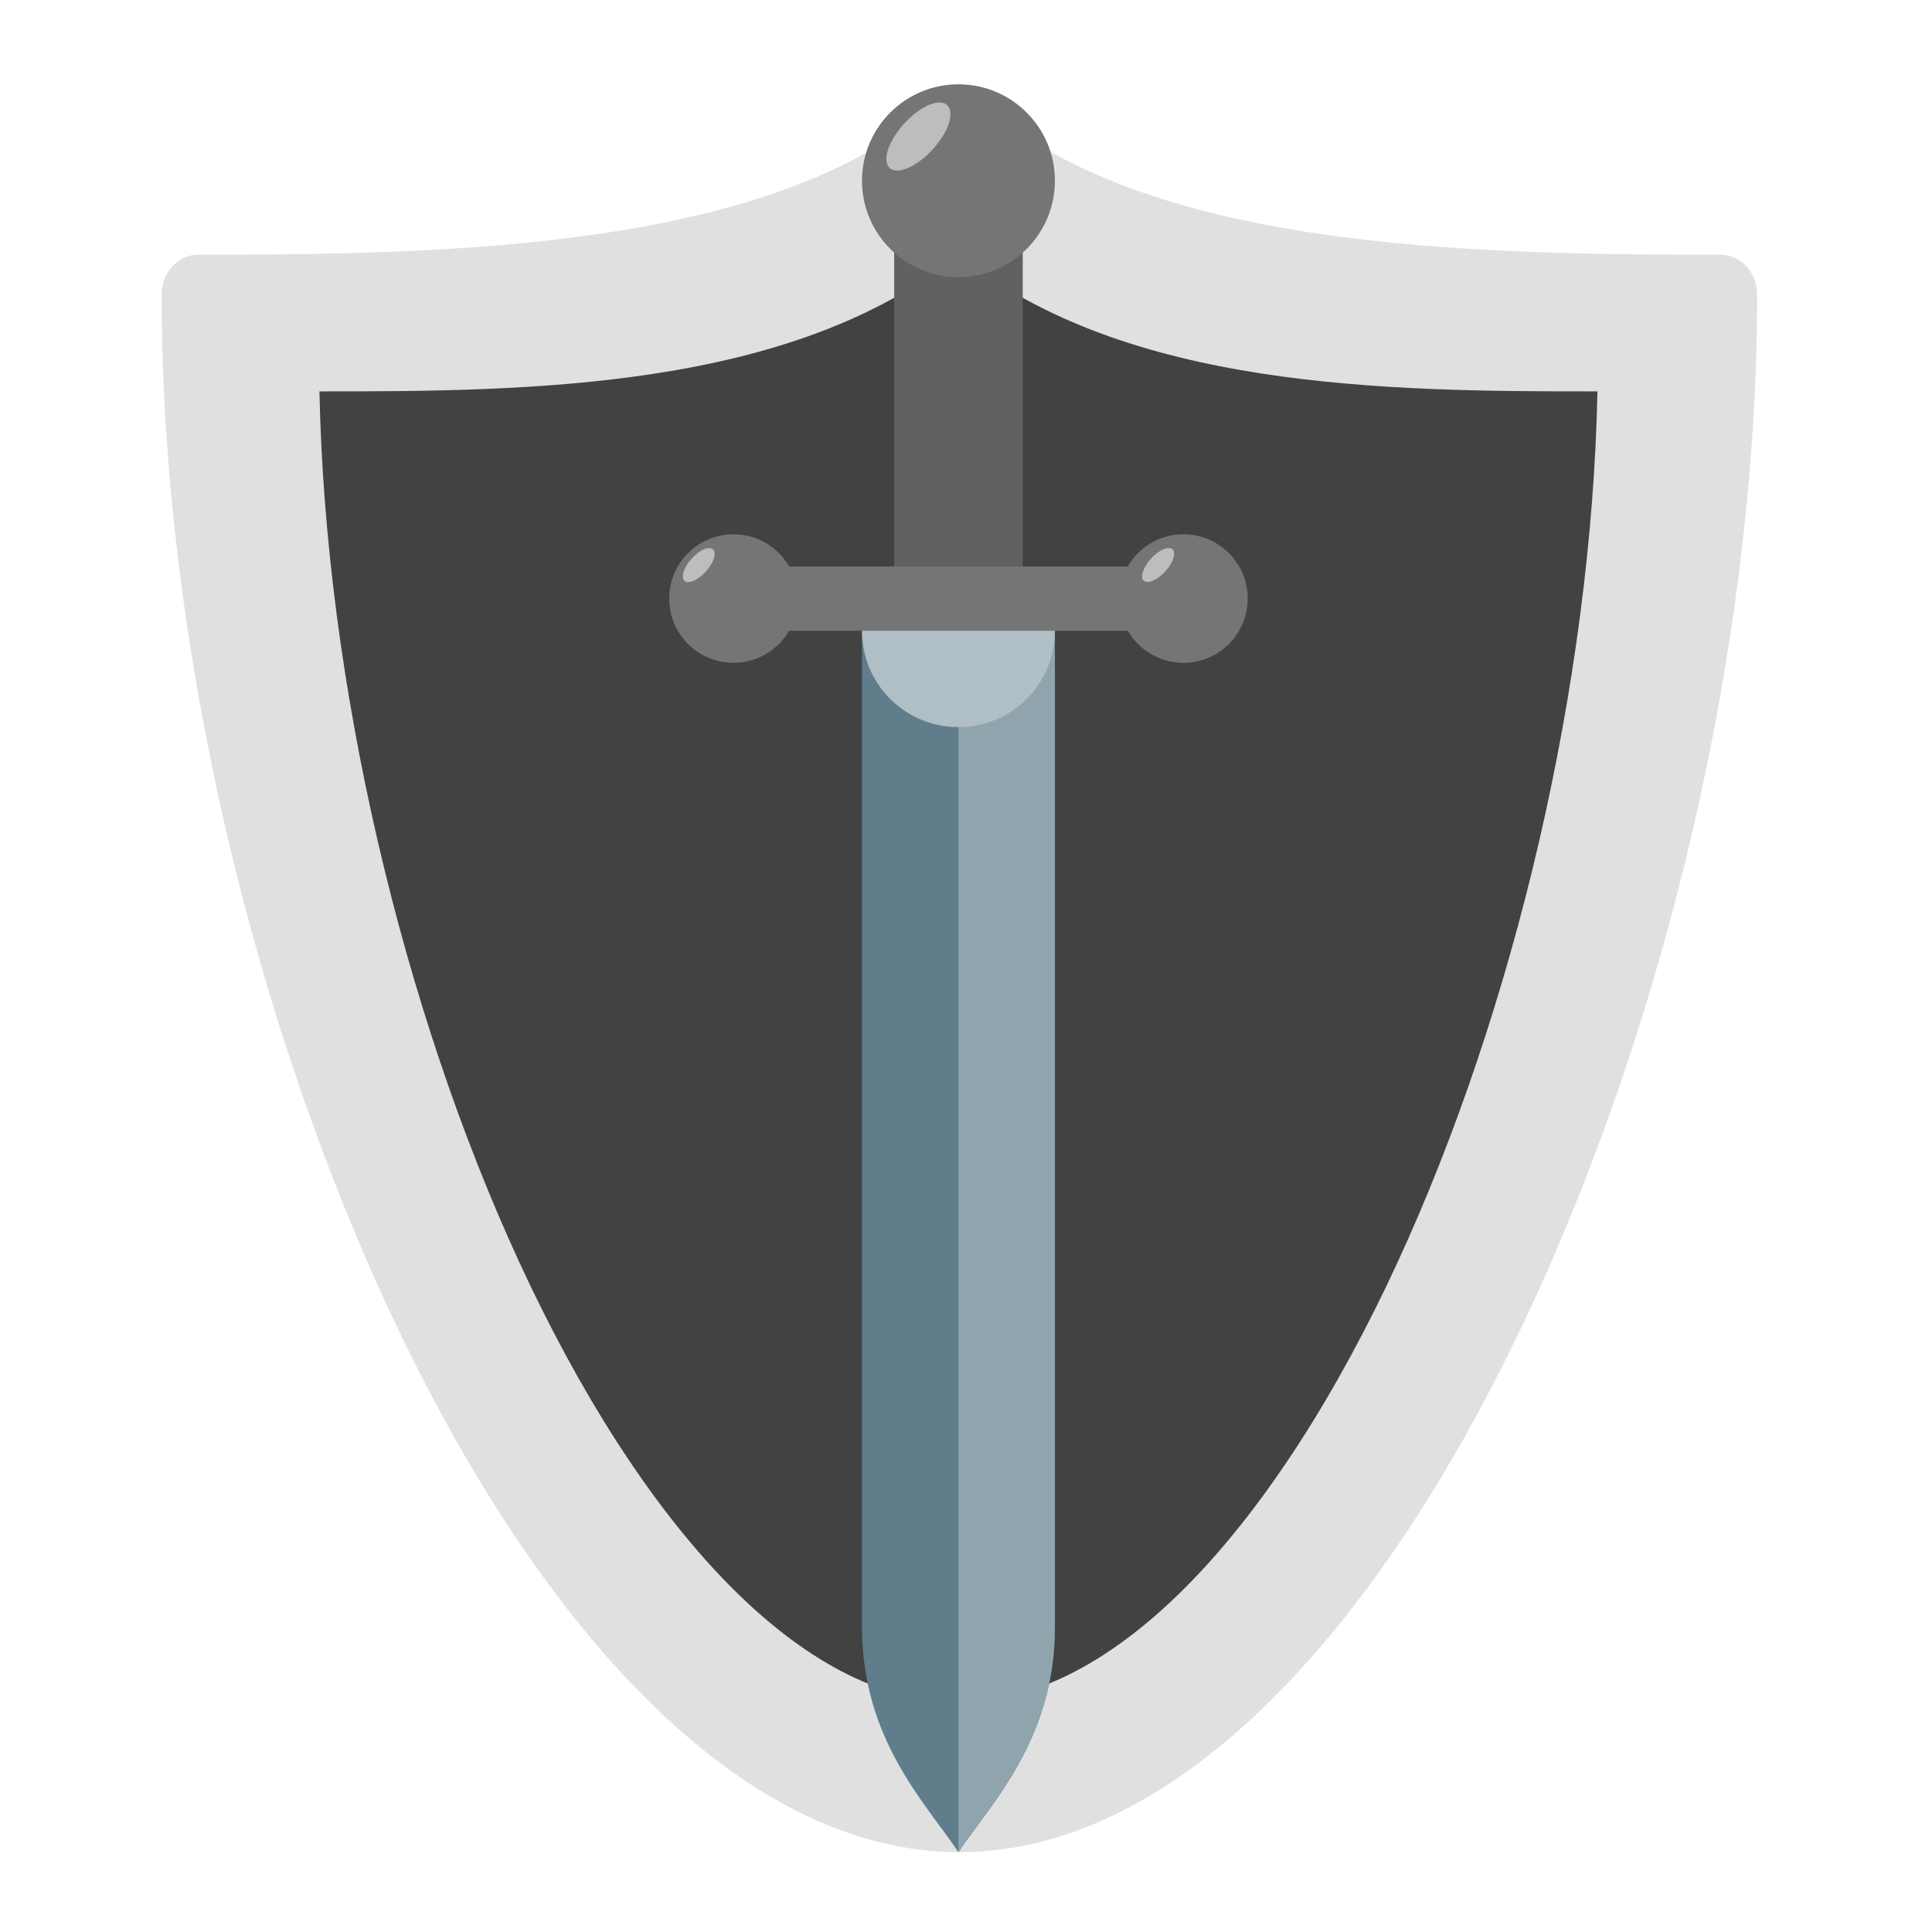
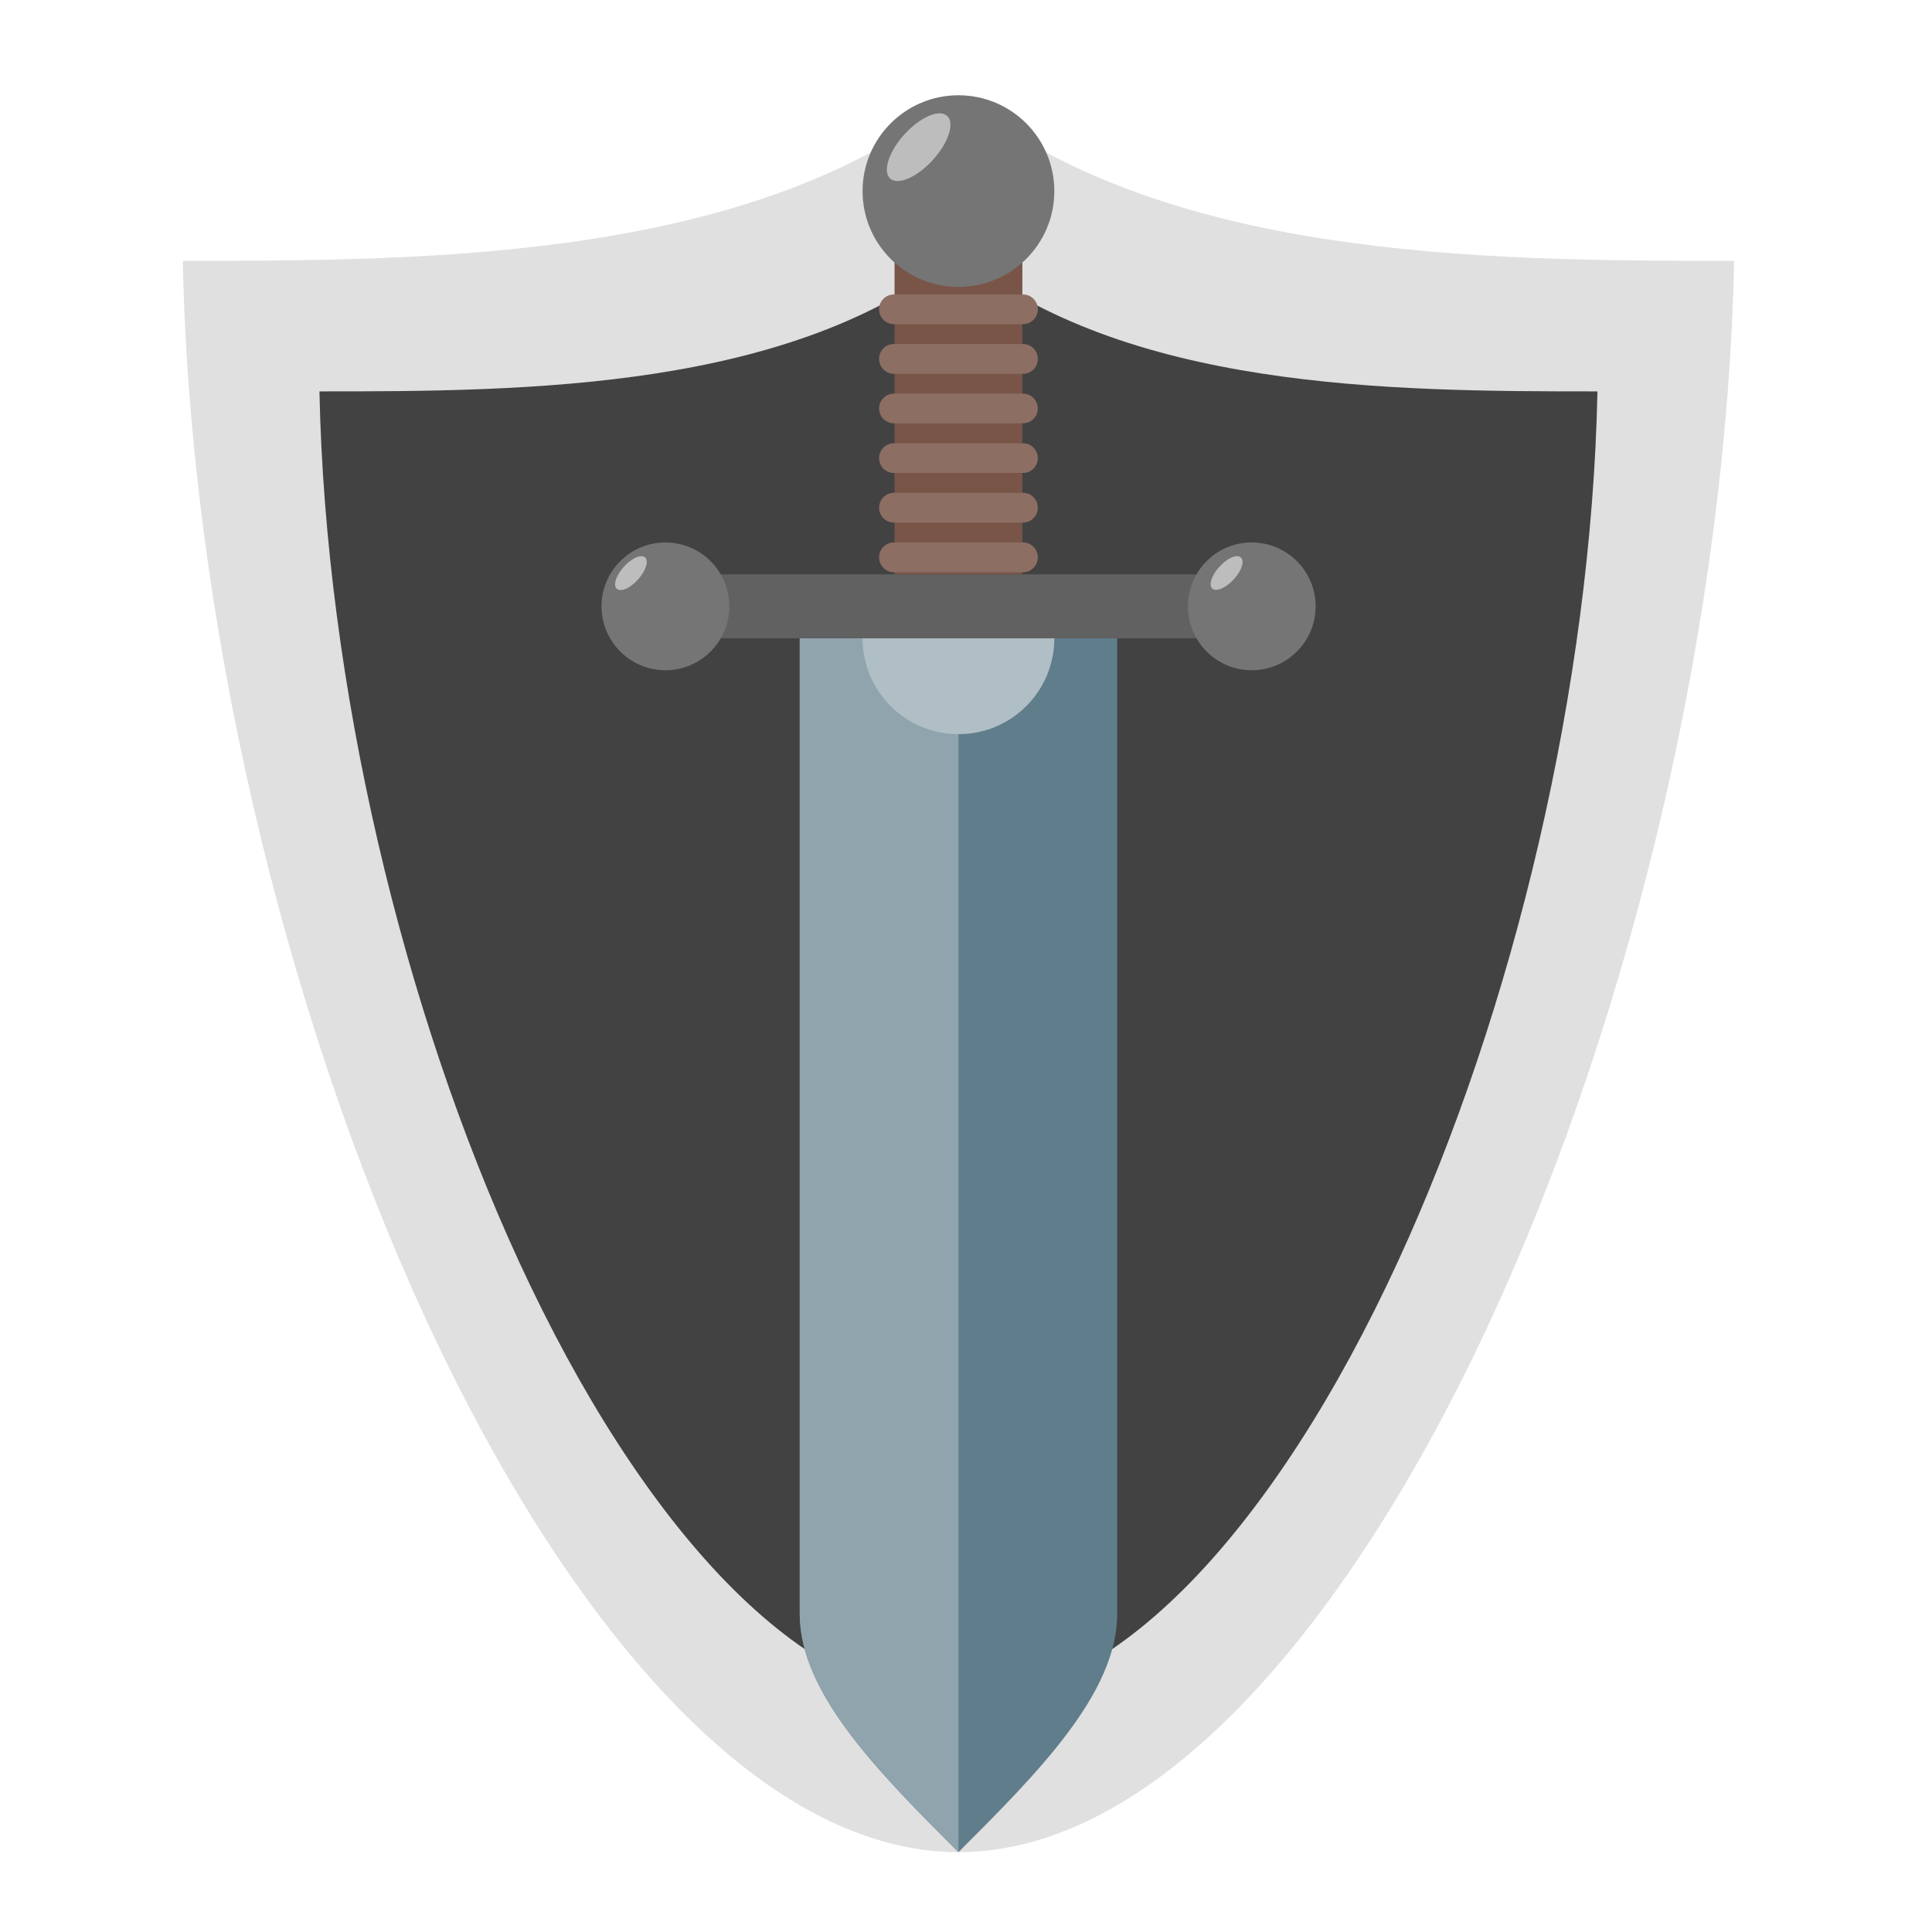
<svg xmlns="http://www.w3.org/2000/svg" width="64px" height="64px" viewBox="0 0 64 64" version="1.1">
  <g id="surface1">
-     <path style=" stroke:none;fill-rule:nonzero;fill:rgb(87.843%,87.843%,87.843%);fill-opacity:1;" d="M 31.75 3.145 C 31.488 3.152 31.234 3.254 31.031 3.434 C 25.574 8.242 14.965 8.438 6.559 8.438 C 5.895 8.438 5.355 9.031 5.355 9.762 C 5.355 21.266 8.398 33.98 13.148 43.945 C 15.527 48.926 18.332 53.223 21.461 56.324 C 24.594 59.426 28.094 61.355 31.781 61.355 C 35.465 61.355 38.969 59.426 42.098 56.324 C 45.23 53.223 48.035 48.926 50.41 43.945 C 55.164 33.98 58.207 21.266 58.207 9.762 C 58.207 9.031 57.668 8.438 57.004 8.438 C 48.598 8.438 37.988 8.242 32.531 3.434 C 32.309 3.238 32.035 3.137 31.75 3.145 Z M 31.75 3.145 " />
+     <path style=" stroke:none;fill-rule:nonzero;fill:rgb(87.843%,87.843%,87.843%);fill-opacity:1;" d="M 31.75 3.145 C 25.008 8.562 14.523 8.645 6.055 8.641 C 6.297 20.43 9.406 33.504 14.086 43.652 C 16.523 48.938 19.391 53.426 22.426 56.535 C 25.465 59.648 28.625 61.355 31.75 61.355 C 34.875 61.355 38.035 59.648 41.074 56.535 C 44.109 53.426 46.977 48.938 49.414 43.652 C 54.094 33.504 57.203 20.43 57.445 8.641 C 48.977 8.645 38.492 8.562 31.75 3.145 Z M 31.75 3.145 " />
    <path style=" stroke:none;fill-rule:nonzero;fill:rgb(25.882%,25.882%,25.882%);fill-opacity:1;" d="M 31.75 8.438 C 26.195 12.898 17.559 12.969 10.582 12.965 C 10.781 22.676 13.344 33.445 17.199 41.805 C 19.207 46.16 21.566 49.855 24.07 52.422 C 26.57 54.984 29.176 56.391 31.75 56.391 C 34.324 56.391 36.93 54.984 39.43 52.422 C 41.934 49.855 44.293 46.16 46.301 41.805 C 50.156 33.445 52.719 22.676 52.918 12.965 C 45.941 12.969 37.305 12.898 31.75 8.438 Z M 31.75 8.438 " />
-     <path style=" stroke:none;fill-rule:nonzero;fill:rgb(37.647%,49.02%,54.51%);fill-opacity:1;" d="M 28.555 20.895 L 34.945 20.895 L 34.945 53.902 C 34.945 57.629 32.816 59.758 31.75 61.355 C 30.684 59.758 28.555 57.629 28.555 53.902 Z M 28.555 20.895 " />
-     <path style=" stroke:none;fill-rule:nonzero;fill:rgb(45.882%,45.882%,45.882%);fill-opacity:1;" d="M 25.363 18.766 L 38.137 18.766 L 38.137 20.895 L 25.363 20.895 Z M 25.363 18.766 " />
-     <path style=" stroke:none;fill-rule:nonzero;fill:rgb(45.882%,45.882%,45.882%);fill-opacity:1;" d="M 24.297 17.699 C 25.473 17.699 26.426 18.652 26.426 19.828 C 26.426 21.004 25.473 21.957 24.297 21.957 C 23.121 21.957 22.168 21.004 22.168 19.828 C 22.168 18.652 23.121 17.699 24.297 17.699 Z M 24.297 17.699 " />
-     <path style=" stroke:none;fill-rule:nonzero;fill:rgb(45.882%,45.882%,45.882%);fill-opacity:1;" d="M 39.203 17.699 C 40.379 17.699 41.332 18.652 41.332 19.828 C 41.332 21.004 40.379 21.957 39.203 21.957 C 38.027 21.957 37.074 21.004 37.074 19.828 C 37.074 18.652 38.027 17.699 39.203 17.699 Z M 39.203 17.699 " />
-     <path style=" stroke:none;fill-rule:nonzero;fill:rgb(38.039%,38.039%,38.039%);fill-opacity:1;" d="M 29.621 8.117 L 33.879 8.117 L 33.879 18.766 L 29.621 18.766 Z M 29.621 8.117 " />
-     <path style=" stroke:none;fill-rule:nonzero;fill:rgb(45.882%,45.882%,45.882%);fill-opacity:1;" d="M 31.75 2.793 C 33.516 2.793 34.945 4.223 34.945 5.988 C 34.945 7.75 33.516 9.18 31.75 9.18 C 29.984 9.18 28.555 7.75 28.555 5.988 C 28.555 4.223 29.984 2.793 31.75 2.793 Z M 31.75 2.793 " />
-     <path style=" stroke:none;fill-rule:nonzero;fill:rgb(56.471%,64.314%,68.235%);fill-opacity:1;" d="M 31.75 20.895 L 31.75 61.355 C 32.816 59.758 34.945 57.629 34.945 53.902 L 34.945 20.895 Z M 31.75 20.895 " />
-     <path style=" stroke:none;fill-rule:nonzero;fill:rgb(69.02%,74.51%,77.255%);fill-opacity:1;" d="M 28.555 20.895 C 28.555 22.664 29.98 24.086 31.75 24.086 C 33.52 24.086 34.945 22.664 34.945 20.895 Z M 28.555 20.895 " />
-     <path style=" stroke:none;fill-rule:nonzero;fill:rgb(74.118%,74.118%,74.118%);fill-opacity:1;" d="M 30.762 3.48 C 31.316 3.242 31.617 3.516 31.43 4.09 C 31.242 4.664 30.637 5.324 30.082 5.562 C 29.527 5.805 29.23 5.531 29.418 4.957 C 29.605 4.383 30.207 3.723 30.762 3.48 Z M 30.762 3.48 " />
-     <path style=" stroke:none;fill-rule:nonzero;fill:rgb(74.118%,74.118%,74.118%);fill-opacity:1;" d="M 38.535 18.199 C 38.812 18.078 38.961 18.215 38.867 18.5 C 38.773 18.789 38.469 19.117 38.191 19.234 C 37.914 19.355 37.766 19.219 37.863 18.934 C 37.957 18.645 38.258 18.316 38.535 18.199 Z M 38.535 18.199 " />
-     <path style=" stroke:none;fill-rule:nonzero;fill:rgb(74.118%,74.118%,74.118%);fill-opacity:1;" d="M 23.312 18.199 C 23.59 18.078 23.738 18.215 23.648 18.5 C 23.555 18.789 23.258 19.117 22.98 19.238 C 22.703 19.363 22.555 19.227 22.648 18.938 C 22.738 18.652 23.039 18.32 23.312 18.199 Z M 23.312 18.199 " />
+     <path style=" stroke:none;fill-rule:nonzero;fill:rgb(37.647%,49.02%,54.51%);fill-opacity:1;" d="M 26.492 21.145 L 37.008 21.145 L 37.008 53.465 C 37.008 56.094 34.379 58.727 31.75 61.355 C 29.121 58.727 26.492 56.094 26.492 53.465 Z M 26.492 21.145 " />
+     <path style=" stroke:none;fill-rule:nonzero;fill:rgb(38.039%,38.039%,38.039%);fill-opacity:1;" d="M 23.863 19.027 L 39.637 19.027 L 39.637 21.145 L 23.863 21.145 Z M 23.863 19.027 " />
+     <path style=" stroke:none;fill-rule:nonzero;fill:rgb(45.882%,45.882%,45.882%);fill-opacity:1;" d="M 22.043 17.969 C 23.211 17.969 24.16 18.918 24.16 20.086 C 24.16 21.254 23.211 22.203 22.043 22.203 C 20.875 22.203 19.926 21.254 19.926 20.086 C 19.926 18.918 20.875 17.969 22.043 17.969 Z M 22.043 17.969 " />
+     <path style=" stroke:none;fill-rule:nonzero;fill:rgb(45.882%,45.882%,45.882%);fill-opacity:1;" d="M 41.465 17.969 C 42.633 17.969 43.582 18.918 43.582 20.086 C 43.582 21.254 42.633 22.203 41.465 22.203 C 40.297 22.203 39.352 21.254 39.352 20.086 C 39.352 18.918 40.297 17.969 41.465 17.969 Z M 41.465 17.969 " />
+     <path style=" stroke:none;fill-rule:nonzero;fill:rgb(47.451%,33.333%,28.235%);fill-opacity:1;" d="M 29.633 8.449 L 33.867 8.449 L 33.867 19.027 L 29.633 19.027 Z M 29.633 8.449 " />
+     <path style=" stroke:none;fill-rule:nonzero;fill:rgb(45.882%,45.882%,45.882%);fill-opacity:1;" d="M 31.75 3.156 C 33.504 3.156 34.926 4.578 34.926 6.332 C 34.926 8.086 33.504 9.504 31.75 9.504 C 29.996 9.504 28.574 8.086 28.574 6.332 C 28.574 4.578 29.996 3.156 31.75 3.156 Z M 31.75 3.156 " />
+     <path style=" stroke:none;fill-rule:nonzero;fill:rgb(56.471%,64.314%,68.235%);fill-opacity:1;" d="M 26.492 21.145 L 26.492 53.465 C 26.492 56.094 29.121 58.727 31.75 61.355 L 31.75 21.145 Z M 26.492 21.145 " />
+     <path style=" stroke:none;fill-rule:nonzero;fill:rgb(69.02%,74.51%,77.255%);fill-opacity:1;" d="M 28.574 21.145 C 28.574 22.902 29.992 24.32 31.75 24.32 C 33.508 24.32 34.926 22.902 34.926 21.145 Z M 28.574 21.145 " />
+     <path style=" stroke:none;fill-rule:nonzero;fill:rgb(74.118%,74.118%,74.118%);fill-opacity:1;" d="M 30.77 3.84 C 31.32 3.602 31.617 3.875 31.43 4.445 C 31.242 5.016 30.645 5.672 30.094 5.91 C 29.543 6.148 29.246 5.879 29.434 5.309 C 29.617 4.734 30.215 4.078 30.77 3.84 Z M 30.77 3.84 " />
+     <path style=" stroke:none;fill-rule:nonzero;fill:rgb(74.118%,74.118%,74.118%);fill-opacity:1;" d="M 40.801 18.465 C 41.078 18.348 41.227 18.484 41.133 18.77 C 41.039 19.055 40.738 19.379 40.461 19.496 C 40.188 19.617 40.039 19.48 40.133 19.195 C 40.227 18.91 40.527 18.586 40.801 18.465 Z M 40.801 18.465 " />
+     <path style=" stroke:none;fill-rule:nonzero;fill:rgb(74.118%,74.118%,74.118%);fill-opacity:1;" d="M 21.066 18.469 C 21.34 18.348 21.488 18.48 21.398 18.766 C 21.305 19.051 21.012 19.383 20.734 19.504 C 20.461 19.621 20.312 19.488 20.402 19.203 C 20.496 18.918 20.793 18.59 21.066 18.469 Z M 21.066 18.469 " />
+     <path style=" stroke:none;fill-rule:nonzero;fill:rgb(55.294%,43.137%,38.824%);fill-opacity:1;" d="M 29.613 17.969 L 33.887 17.969 C 34.16 17.969 34.379 18.191 34.379 18.461 C 34.379 18.734 34.16 18.957 33.887 18.957 L 29.613 18.957 C 29.34 18.957 29.121 18.734 29.121 18.461 C 29.121 18.191 29.34 17.969 29.613 17.969 Z M 29.613 17.969 " />
+     <path style=" stroke:none;fill-rule:nonzero;fill:rgb(55.294%,43.137%,38.824%);fill-opacity:1;" d="M 29.613 16.324 L 33.887 16.324 C 34.16 16.324 34.379 16.547 34.379 16.82 C 34.379 17.09 34.16 17.312 33.887 17.312 L 29.613 17.312 C 29.34 17.312 29.121 17.09 29.121 16.82 C 29.121 16.547 29.34 16.324 29.613 16.324 Z M 29.613 16.324 " />
+     <path style=" stroke:none;fill-rule:nonzero;fill:rgb(55.294%,43.137%,38.824%);fill-opacity:1;" d="M 29.613 14.684 L 33.887 14.684 C 34.16 14.684 34.379 14.902 34.379 15.176 C 34.379 15.449 34.16 15.668 33.887 15.668 L 29.613 15.668 C 29.34 15.668 29.121 15.449 29.121 15.176 C 29.121 14.902 29.34 14.684 29.613 14.684 Z M 29.613 14.684 " />
+     <path style=" stroke:none;fill-rule:nonzero;fill:rgb(55.294%,43.137%,38.824%);fill-opacity:1;" d="M 29.613 13.039 L 33.887 13.039 C 34.16 13.039 34.379 13.262 34.379 13.531 C 34.379 13.805 34.16 14.023 33.887 14.023 L 29.613 14.023 C 29.34 14.023 29.121 13.805 29.121 13.531 C 29.121 13.262 29.34 13.039 29.613 13.039 Z M 29.613 13.039 " />
+     <path style=" stroke:none;fill-rule:nonzero;fill:rgb(55.294%,43.137%,38.824%);fill-opacity:1;" d="M 29.613 11.395 L 33.887 11.395 C 34.16 11.395 34.379 11.617 34.379 11.891 C 34.379 12.16 34.16 12.383 33.887 12.383 L 29.613 12.383 C 29.34 12.383 29.121 12.16 29.121 11.891 C 29.121 11.617 29.34 11.395 29.613 11.395 Z M 29.613 11.395 " />
+     <path style=" stroke:none;fill-rule:nonzero;fill:rgb(55.294%,43.137%,38.824%);fill-opacity:1;" d="M 29.613 9.754 L 33.887 9.754 C 34.16 9.754 34.379 9.973 34.379 10.246 C 34.379 10.52 34.16 10.738 33.887 10.738 L 29.613 10.738 C 29.34 10.738 29.121 10.52 29.121 10.246 C 29.121 9.973 29.34 9.754 29.613 9.754 Z M 29.613 9.754 " />
  </g>
</svg>
